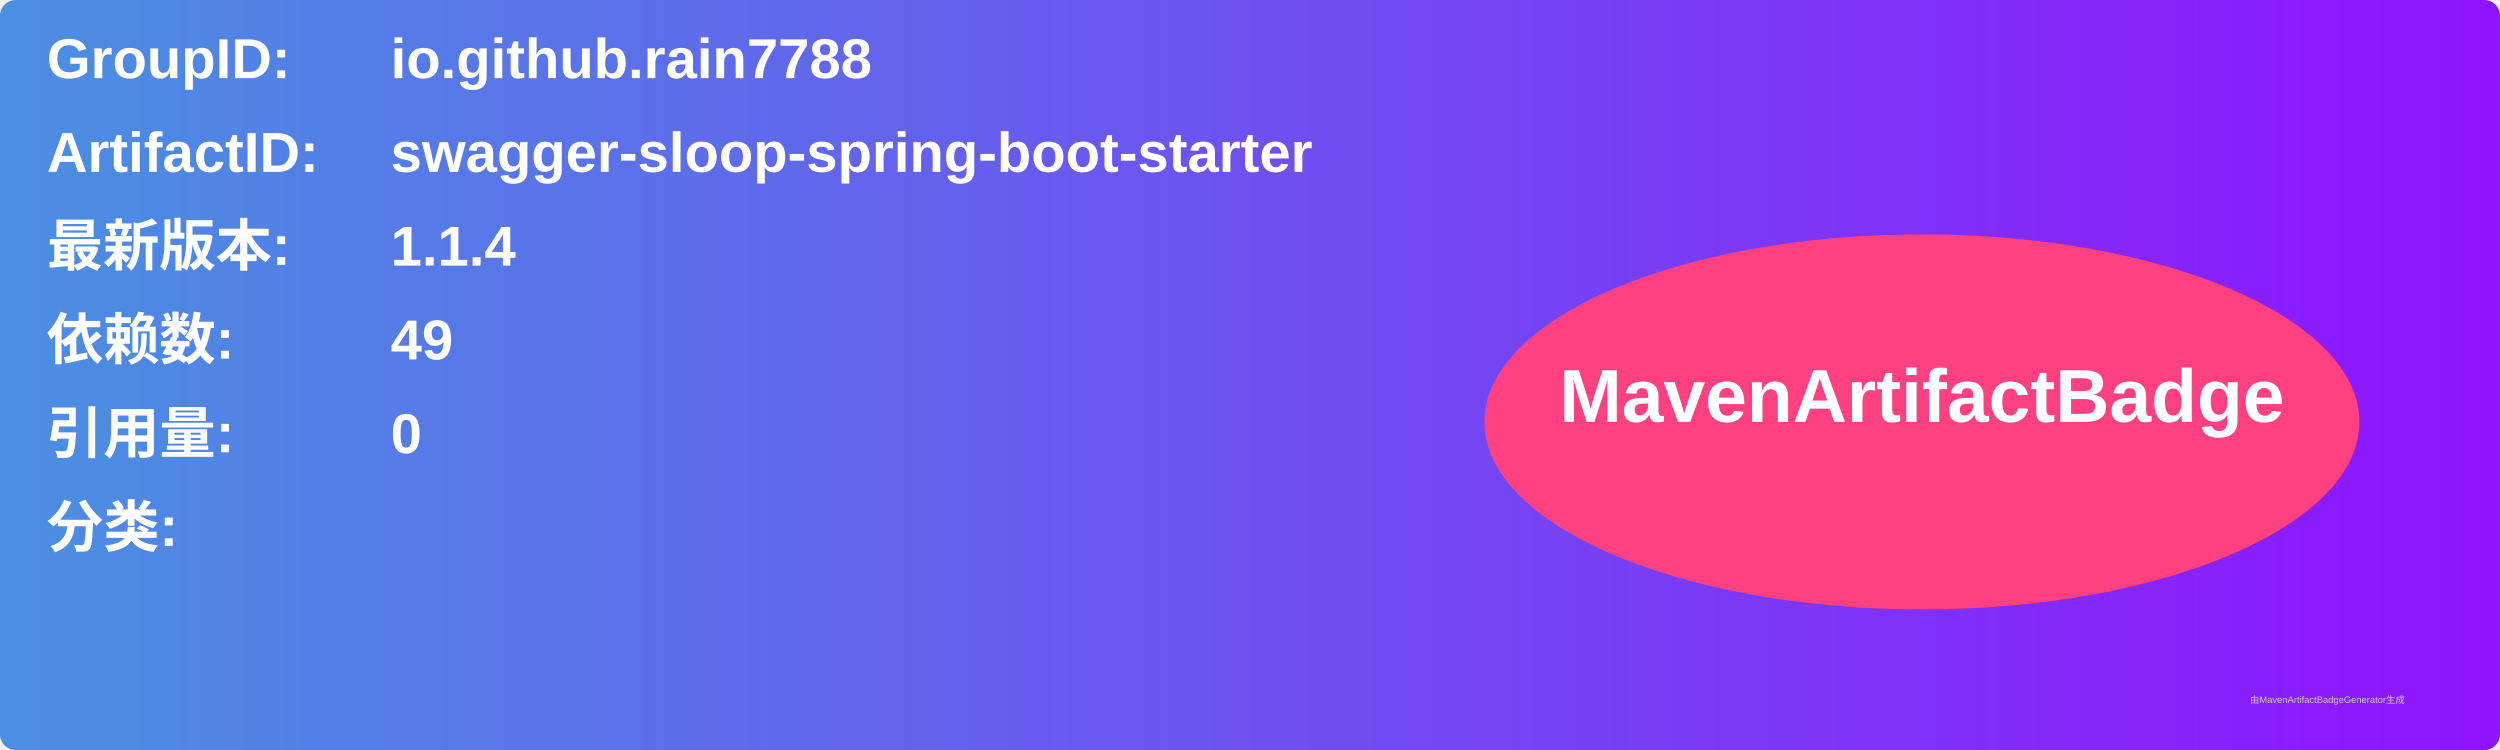
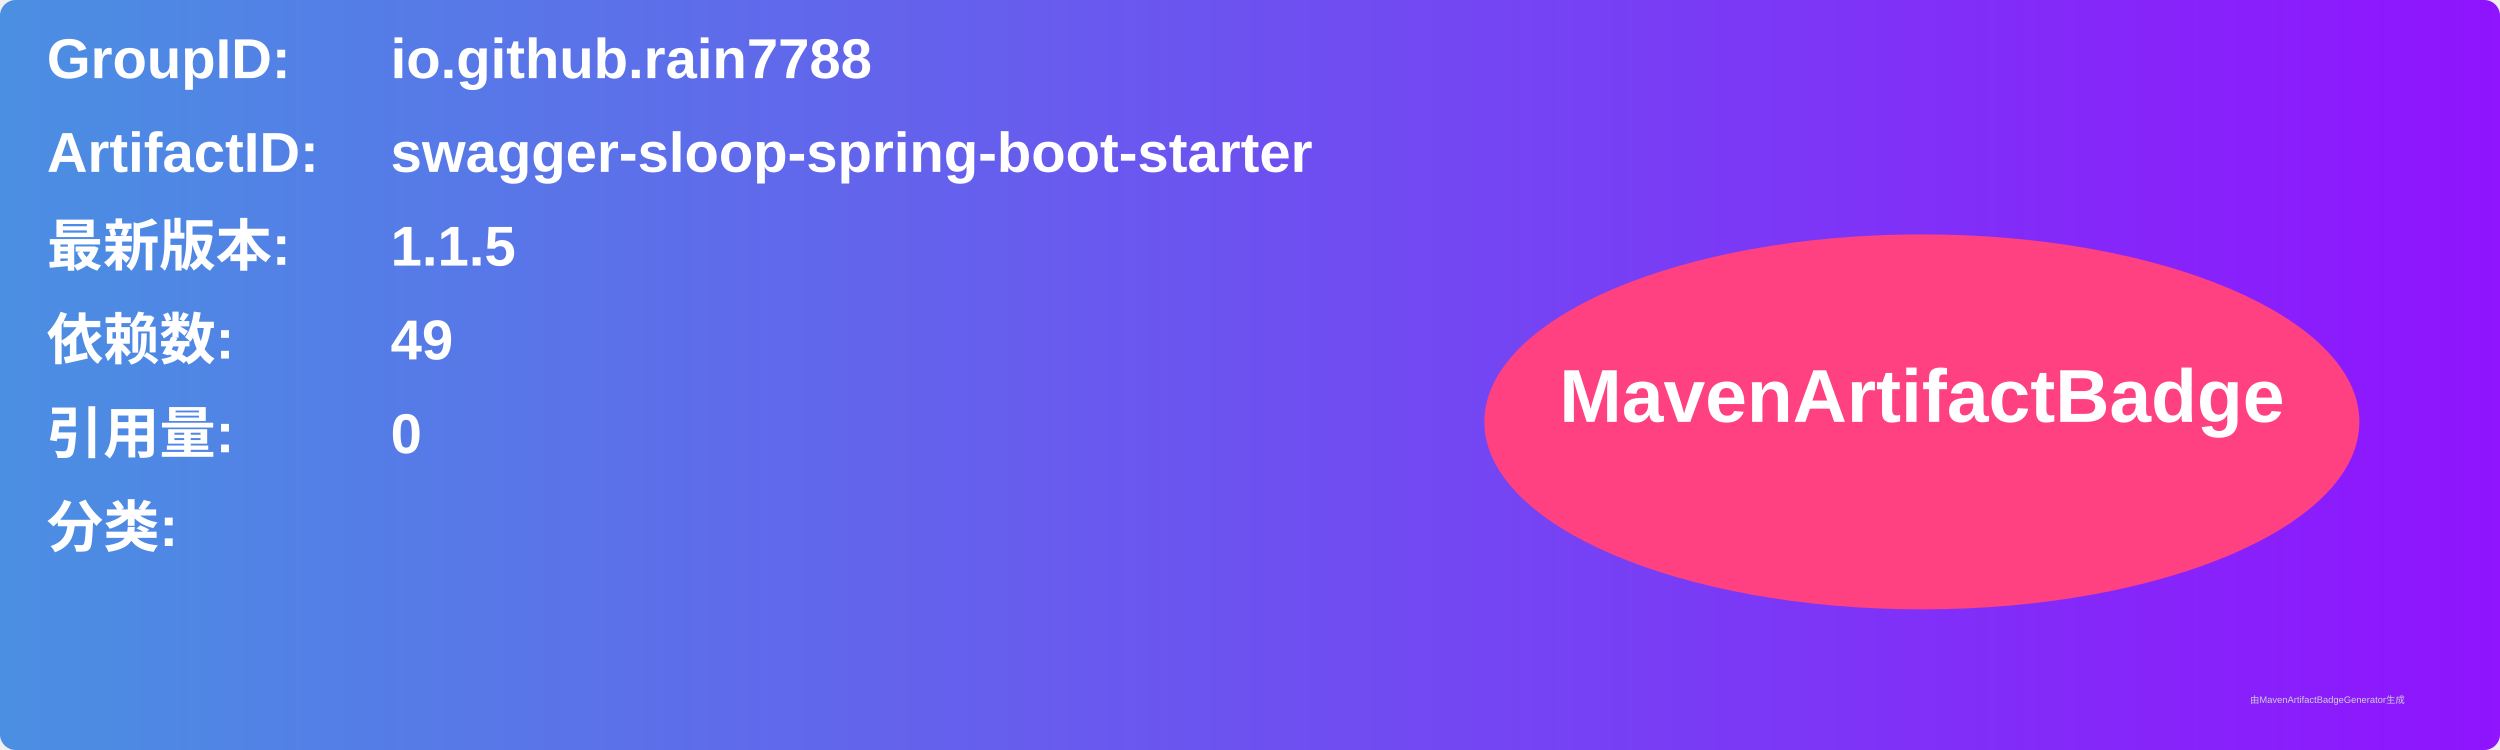
<svg xmlns="http://www.w3.org/2000/svg" width="800" height="240" viewBox="0 0 800 240">
  <linearGradient id="grad" x1="0%" y1="0%" x2="100%" y2="0%">
    <stop offset="0%" stop-color="#4a90e2" />
    <stop offset="100%" stop-color="#9013fe" />
  </linearGradient>
  <rect width="100%" height="100%" rx="5" ry="5" fill="url(#grad)" />
  <g transform="translate(15, 15)">
    <text x="0" y="10" font-family="Arial" font-size="18" fill="white" font-weight="bold" width="260">GroupID:</text>
    <text x="110" y="10" font-family="Arial" font-size="18" fill="white" font-weight="bold" width="460">io.github.rain7788</text>
    <text x="0" y="40" font-family="Arial" font-size="18" fill="white" font-weight="bold" width="260">ArtifactID:</text>
    <text x="110" y="40" font-family="Arial" font-size="18" fill="white" font-weight="bold" width="460">swagger-sloop-spring-boot-starter</text>
    <text x="0" y="70" font-family="Arial" font-size="18" fill="white" font-weight="bold">最新版本:</text>
    <text x="110" y="70" font-family="Arial" font-size="18" fill="white" font-weight="bold">
-       <tspan font-weight="bold">1.1.4</tspan>
+       <tspan font-weight="bold">1.1.5</tspan>
    </text>
    <text x="0" y="100" font-family="Arial" font-size="18" fill="white" font-weight="bold">依赖数: </text>
    <text x="110" y="100" font-family="Arial" font-size="18" fill="white">
      <tspan font-weight="bold">49</tspan>
    </text>
    <text x="0" y="130" font-family="Arial" font-size="18" fill="white" font-weight="bold">引用量: </text>
    <text x="110" y="130" font-family="Arial" font-size="18" fill="white">
      <tspan font-weight="bold">0</tspan>
    </text>
    <text x="0" y="160" font-family="Arial" font-size="18" fill="white" font-weight="bold">分类:</text>
    <text x="10" y="190" font-family="Arial" font-size="10" fill="white">
      <tspan font-weight="bold" />
    </text>
    <ellipse cx="600" cy="120" rx="140" ry="60" fill="#ff4081" />
    <text x="600" y="120" text-anchor="middle" font-family="Arial" font-size="24" fill="white" font-weight="bold">MavenArtifactBadge</text>
  </g>
  <text x="720" y="225" font-family="Arial" font-size="3" fill="#d0d0d0">由MavenArtifactBadgeGenerator生成</text>
</svg>
